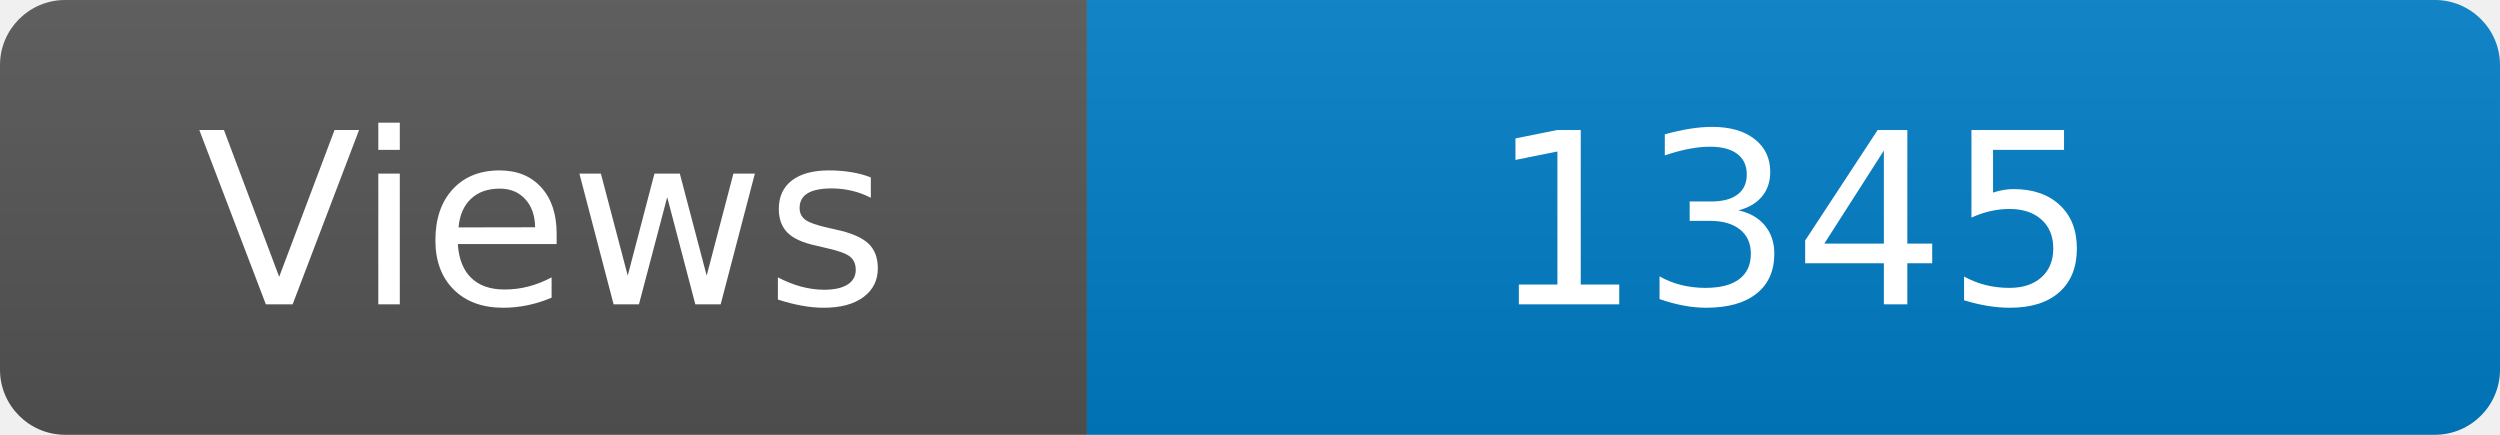
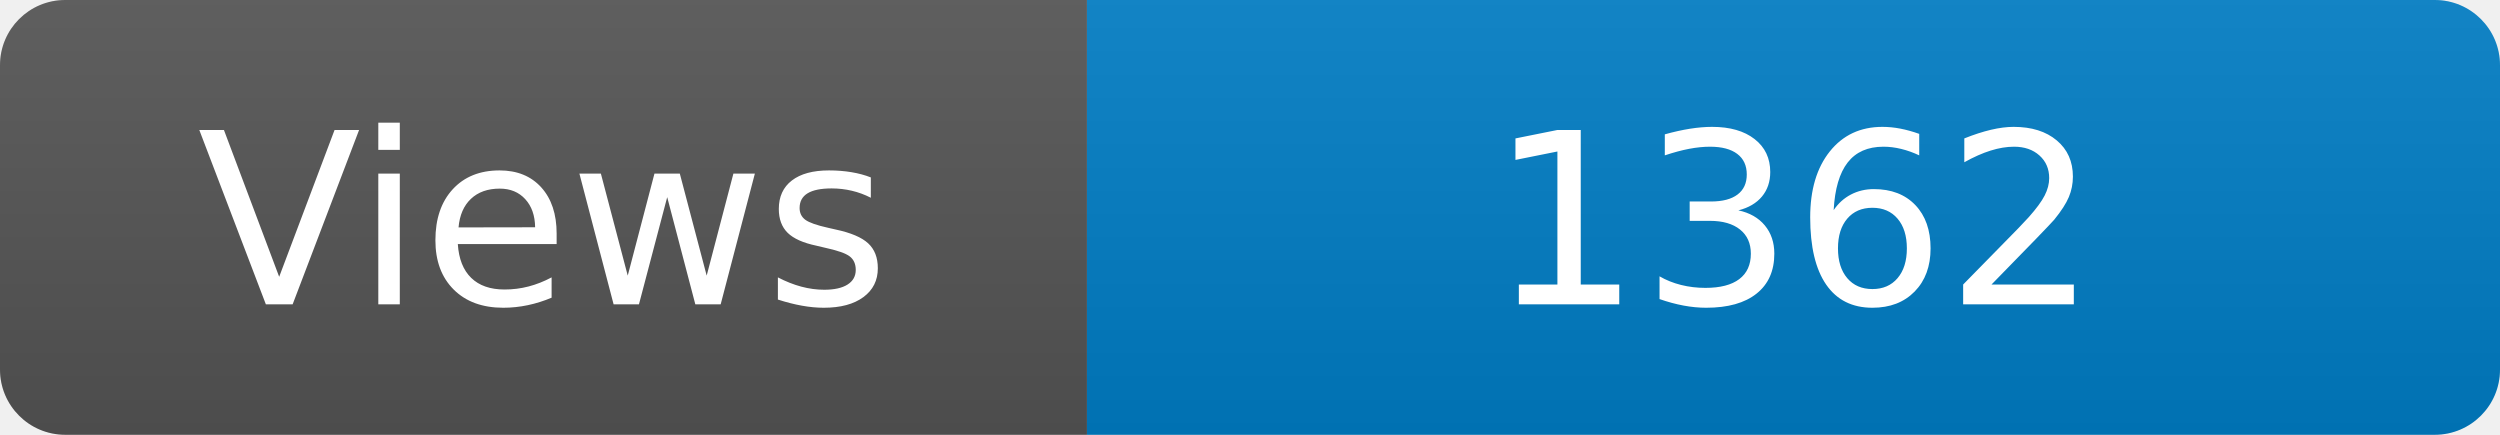
<svg xmlns="http://www.w3.org/2000/svg" width="115" height="20" role="img" aria-label="Maintained?: yes">
  <linearGradient id="s" x2="0" y2="100%">
    <stop offset="0" stop-color="#bbb" stop-opacity=".1" />
    <stop offset="1" stop-opacity=".1" />
  </linearGradient>
  <clipPath id="r">
    <rect width="115" height="20" rx="3" fill="#fff" />
  </clipPath>
  <g clip-path="url(#r)">
    <rect width="50" height="20" fill="#555" />
    <rect x="50" width="160" height="20" fill="#007ec6" />
    <rect width="115" height="20" fill="url(#s)" />
  </g>
  <g fill="#fff" text-anchor="middle" font-family="Verdana,Geneva,DejaVu Sans,sans-serif" font-size="110">
    <text x="250" y="140" transform="scale(.1)" fill="#fff">Views</text>
-     <text x="825" y="140" transform="scale(.1)" fill="#fff">1345</text>
+     <text x="825" y="140" transform="scale(.1)" fill="#fff">1362</text>
  </g>
</svg>
